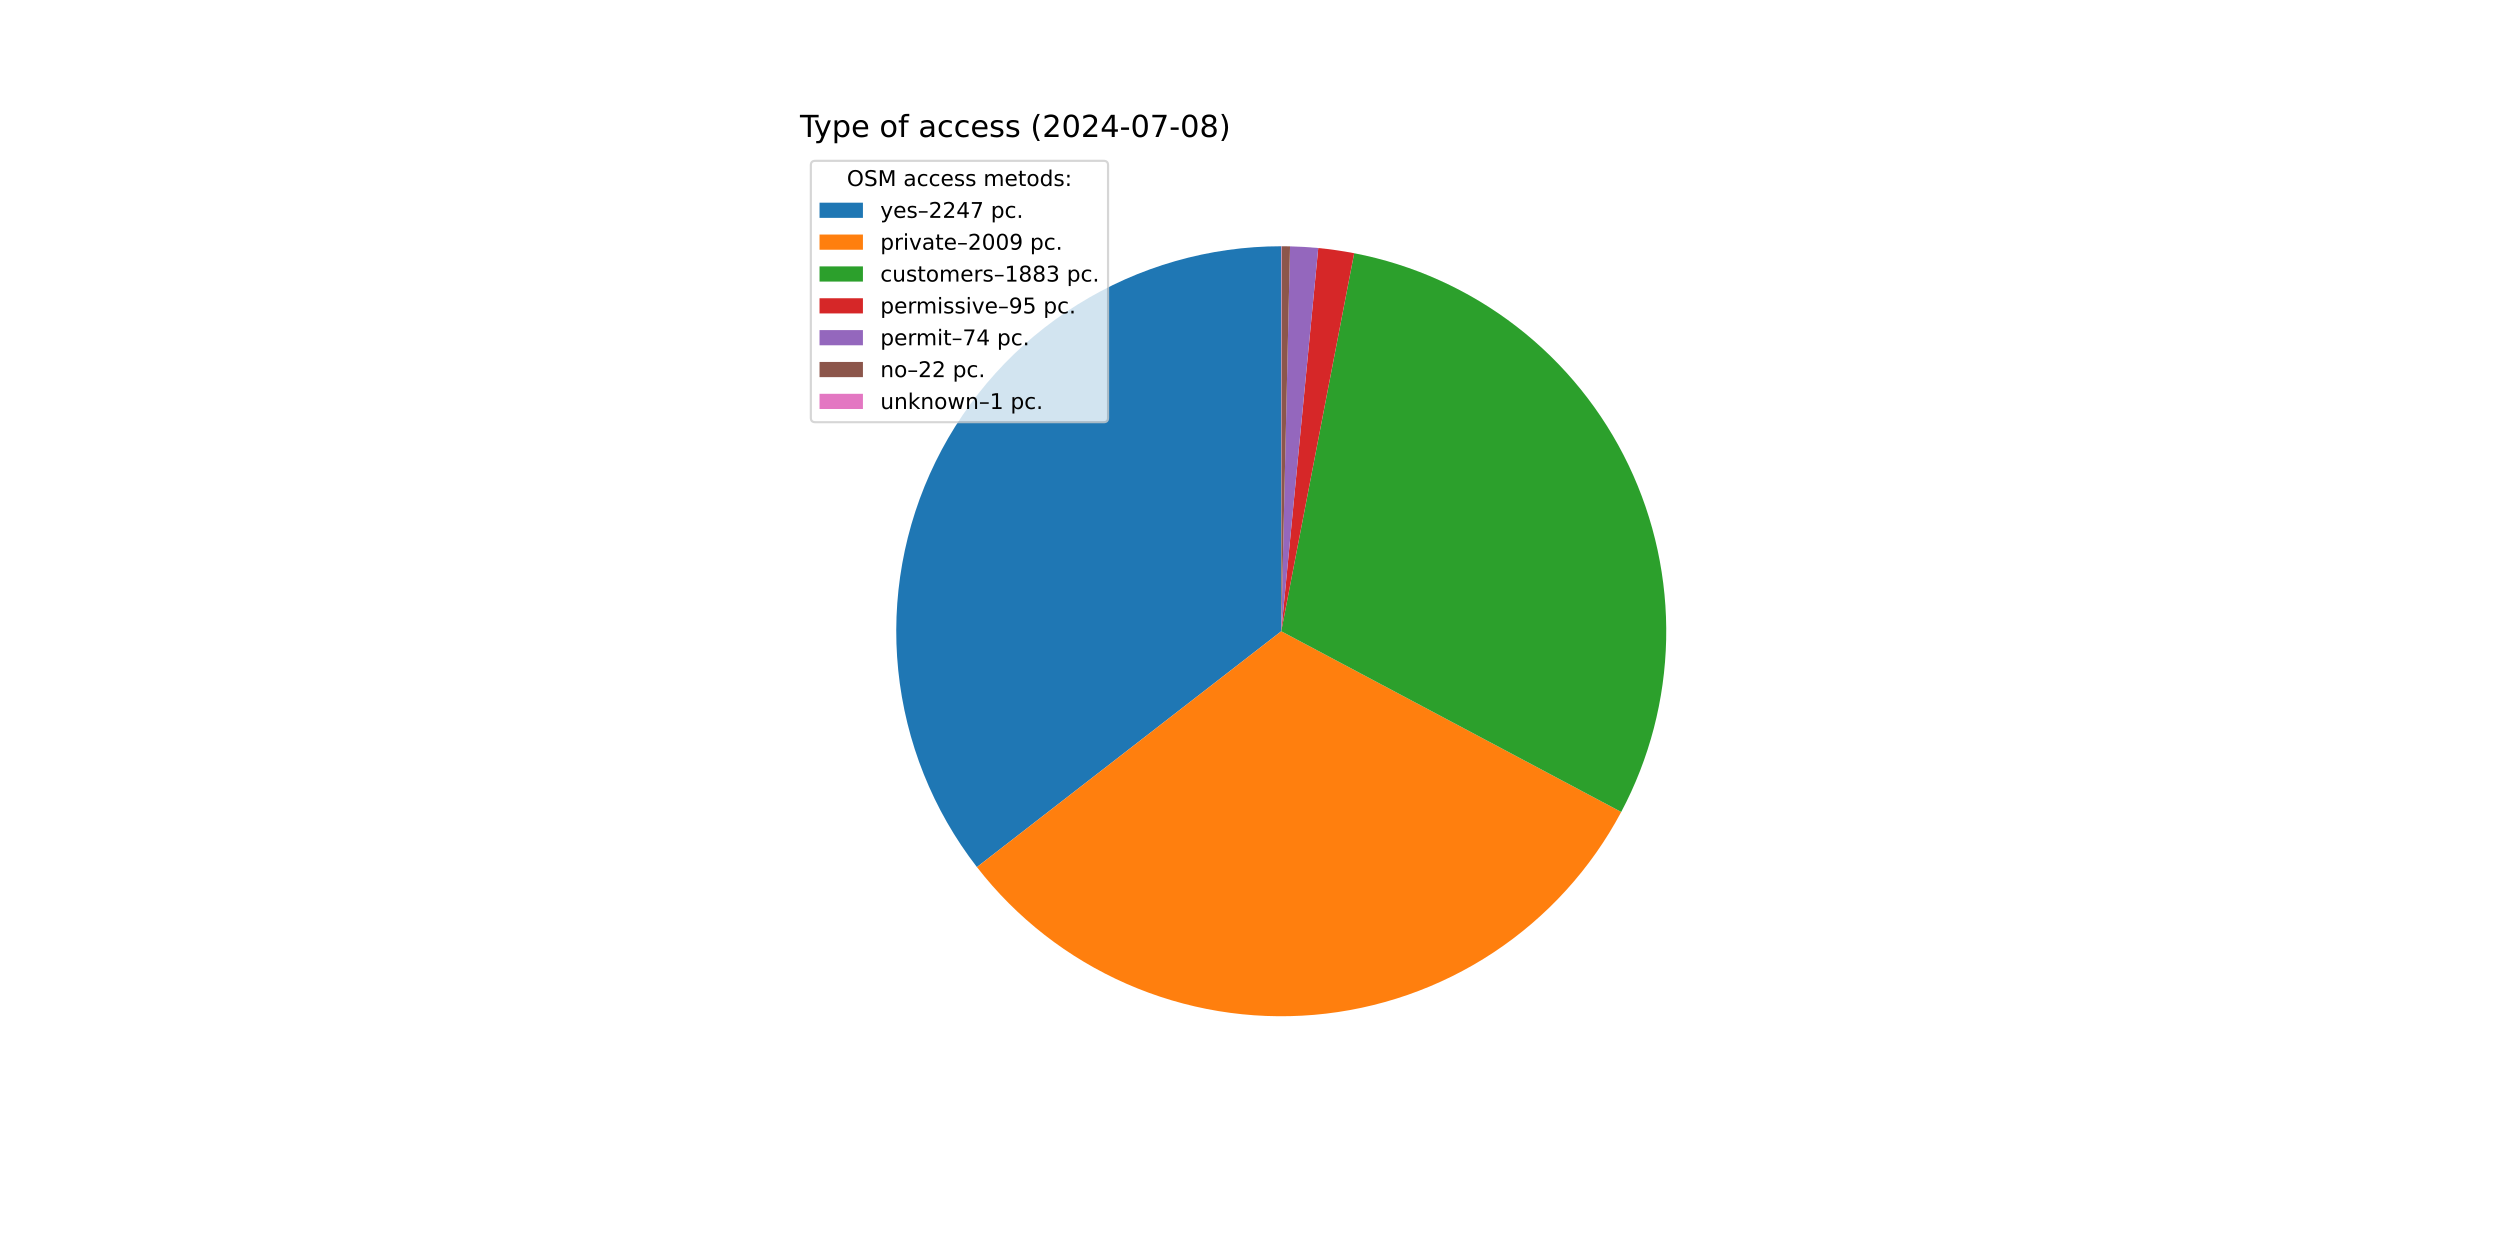
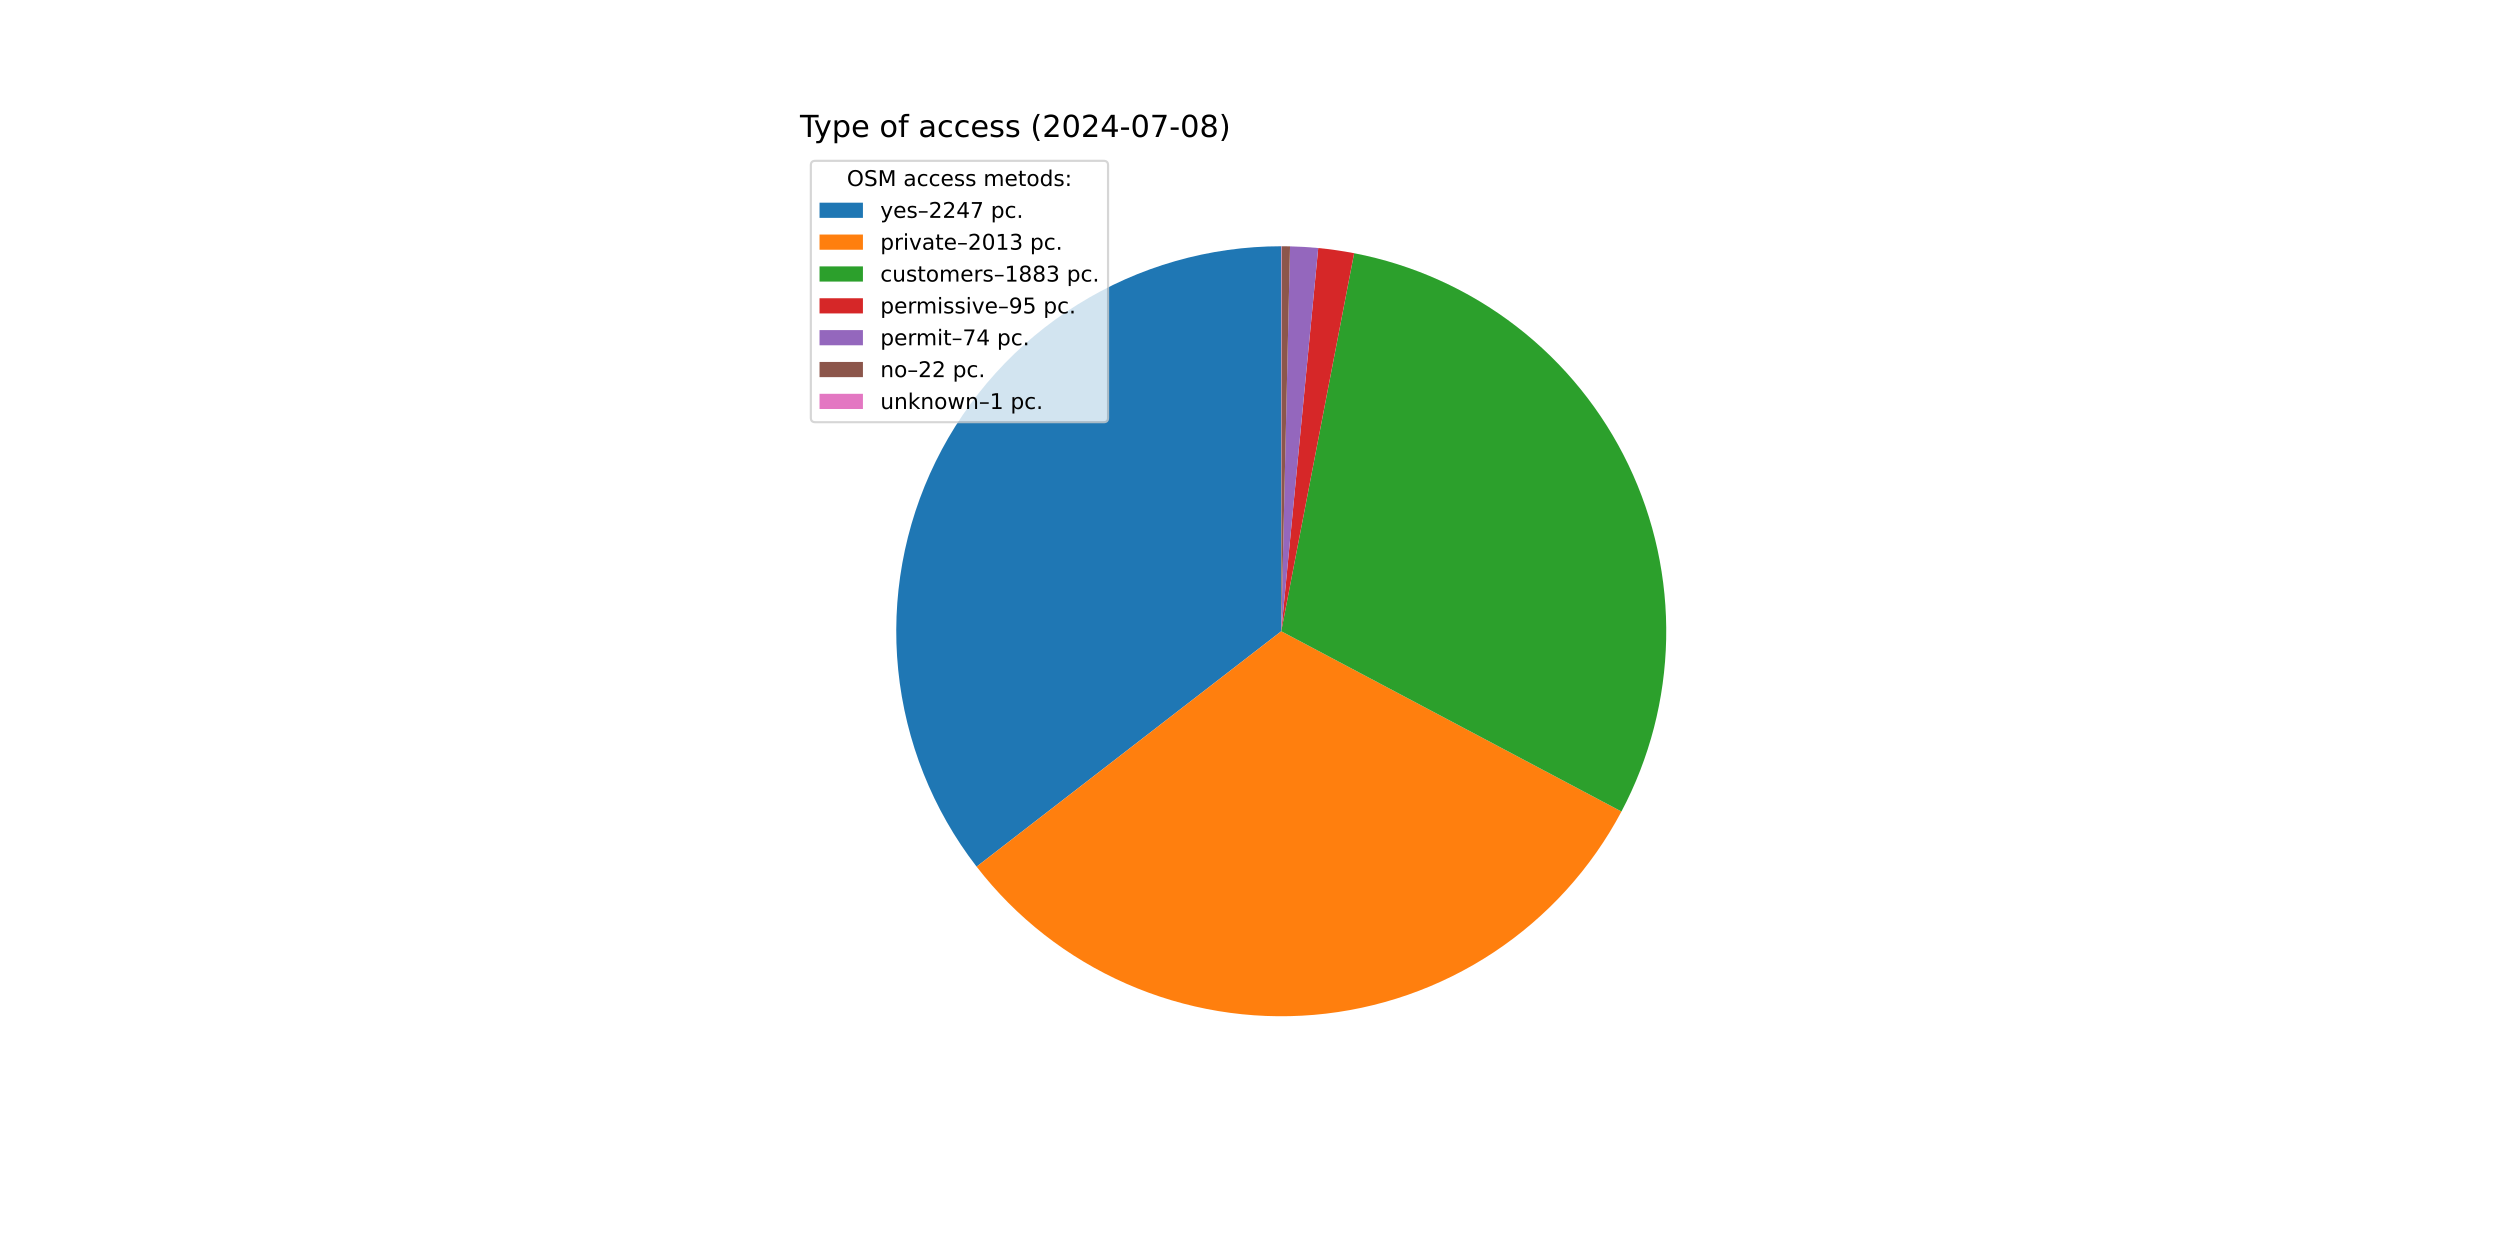
<svg xmlns="http://www.w3.org/2000/svg" xmlns:xlink="http://www.w3.org/1999/xlink" width="1152pt" height="576pt" viewBox="0 0 1152 576" version="1.1">
  <defs>
    <style type="text/css">*{stroke-linejoin: round; stroke-linecap: butt}</style>
  </defs>
  <g id="figure_1">
    <g id="patch_1">
      <path d="M 0 576  L 1152 576  L 1152 0  L 0 0  z " style="fill: #ffffff" />
    </g>
    <g id="axes_1">
      <g id="patch_2">
-         <path d="M 590.4 113.472  C 557.219 113.472 524.695 122.781 496.538 140.336  C 468.382 157.891 445.707 182.998 431.102 212.791  C 416.497 242.585 410.54 275.887 413.909 308.896  C 417.279 341.905 429.842 373.316 450.166 399.544  L 590.4 290.88  z " style="fill: #1f77b4" />
+         <path d="M 590.4 113.472  C 557.24 113.472 524.736 122.769 496.591 140.303  C 468.447 157.837 445.774 182.915 431.157 212.679  C 416.541 242.443 410.558 275.718 413.89 308.709  C 417.223 341.701 429.739 373.107 450.013 399.347  L 590.4 290.88  z " style="fill: #1f77b4" />
      </g>
      <g id="patch_3">
-         <path d="M 450.166 399.544  C 468.314 422.965 492.042 441.47 519.179 453.364  C 546.315 465.259 576.003 470.168 605.524 467.642  C 635.044 465.116 663.467 455.235 688.188 438.904  C 712.909 422.573 733.15 400.306 747.055 374.143  L 590.4 290.88  z " style="fill: #ff7f0e" />
+         <path d="M 450.013 399.347  C 468.152 422.825 491.895 441.381 519.06 453.312  C 546.224 465.243 575.953 470.171 605.514 467.643  C 635.075 465.115 663.535 455.212 688.28 438.843  C 713.025 422.474 733.273 400.156 747.163 373.939  L 590.4 290.88  z " style="fill: #ff7f0e" />
      </g>
      <g id="patch_4">
-         <path d="M 747.055 374.143  C 760.081 349.636 767.175 322.412 767.768 294.665  C 768.36 266.918 762.433 239.416 750.465 214.376  C 738.497 189.336 720.818 167.45 698.855 150.484  C 676.892 133.518 651.252 121.939 624.001 116.683  L 590.4 290.88  z " style="fill: #2ca02c" />
+         <path d="M 747.163 373.939  C 760.149 349.431 767.207 322.217 767.771 294.487  C 768.335 266.757 762.389 239.278 750.41 214.262  C 738.432 189.247 720.753 167.385 698.797 150.439  C 676.841 133.493 651.214 121.929 623.98 116.679  L 590.4 290.88  z " style="fill: #2ca02c" />
      </g>
      <g id="patch_5">
-         <path d="M 624.001 116.683  C 621.263 116.155 618.514 115.692 615.755 115.293  C 612.996 114.895 610.227 114.561 607.452 114.293  L 590.4 290.88  z " style="fill: #d62728" />
+         <path d="M 623.98 116.679  C 621.244 116.152 618.496 115.689 615.739 115.291  C 612.981 114.893 610.215 114.56 607.441 114.292  L 590.4 290.88  z " style="fill: #d62728" />
      </g>
      <g id="patch_6">
-         <path d="M 607.452 114.293  C 605.291 114.085 603.126 113.916 600.958 113.786  C 598.79 113.657 596.62 113.568 594.449 113.518  L 590.4 290.88  z " style="fill: #9467bd" />
+         <path d="M 607.441 114.292  C 605.281 114.084 603.117 113.915 600.951 113.786  C 598.785 113.657 596.616 113.568 594.447 113.518  L 590.4 290.88  z " style="fill: #9467bd" />
      </g>
      <g id="patch_7">
-         <path d="M 594.449 113.518  C 593.804 113.503 593.158 113.492 592.513 113.485  C 591.867 113.477 591.222 113.473 590.576 113.472  L 590.4 290.88  z " style="fill: #8c564b" />
+         <path d="M 594.447 113.518  C 593.802 113.503 593.157 113.492 592.511 113.485  C 591.866 113.477 591.221 113.473 590.576 113.472  L 590.4 290.88  z " style="fill: #8c564b" />
      </g>
      <g id="patch_8">
-         <path d="M 590.576 113.472  C 590.547 113.472 590.518 113.472 590.488 113.472  C 590.459 113.472 590.429 113.472 590.4 113.472  L 590.4 290.88  z " style="fill: #e377c2" />
+         <path d="M 590.576 113.472  C 590.547 113.472 590.517 113.472 590.488 113.472  C 590.459 113.472 590.429 113.472 590.4 113.472  L 590.4 290.88  z " style="fill: #e377c2" />
      </g>
      <g id="matplotlib.axis_1" />
      <g id="matplotlib.axis_2" />
      <g id="text_1">
        <g transform="translate(368.64 63.12) scale(0.14 -0.14)">
          <defs>
            <path id="DejaVuSans-54" d="M -19 4666  L 3928 4666  L 3928 4134  L 2272 4134  L 2272 0  L 1638 0  L 1638 4134  L -19 4134  L -19 4666  z " transform="scale(0.015625)" />
            <path id="DejaVuSans-79" d="M 2059 -325  Q 1816 -950 1584 -1140  Q 1353 -1331 966 -1331  L 506 -1331  L 506 -850  L 844 -850  Q 1081 -850 1212 -737  Q 1344 -625 1503 -206  L 1606 56  L 191 3500  L 800 3500  L 1894 763  L 2988 3500  L 3597 3500  L 2059 -325  z " transform="scale(0.015625)" />
            <path id="DejaVuSans-70" d="M 1159 525  L 1159 -1331  L 581 -1331  L 581 3500  L 1159 3500  L 1159 2969  Q 1341 3281 1617 3432  Q 1894 3584 2278 3584  Q 2916 3584 3314 3078  Q 3713 2572 3713 1747  Q 3713 922 3314 415  Q 2916 -91 2278 -91  Q 1894 -91 1617 61  Q 1341 213 1159 525  z M 3116 1747  Q 3116 2381 2855 2742  Q 2594 3103 2138 3103  Q 1681 3103 1420 2742  Q 1159 2381 1159 1747  Q 1159 1113 1420 752  Q 1681 391 2138 391  Q 2594 391 2855 752  Q 3116 1113 3116 1747  z " transform="scale(0.015625)" />
            <path id="DejaVuSans-65" d="M 3597 1894  L 3597 1613  L 953 1613  Q 991 1019 1311 708  Q 1631 397 2203 397  Q 2534 397 2845 478  Q 3156 559 3463 722  L 3463 178  Q 3153 47 2828 -22  Q 2503 -91 2169 -91  Q 1331 -91 842 396  Q 353 884 353 1716  Q 353 2575 817 3079  Q 1281 3584 2069 3584  Q 2775 3584 3186 3129  Q 3597 2675 3597 1894  z M 3022 2063  Q 3016 2534 2758 2815  Q 2500 3097 2075 3097  Q 1594 3097 1305 2825  Q 1016 2553 972 2059  L 3022 2063  z " transform="scale(0.015625)" />
            <path id="DejaVuSans-20" transform="scale(0.015625)" />
            <path id="DejaVuSans-6f" d="M 1959 3097  Q 1497 3097 1228 2736  Q 959 2375 959 1747  Q 959 1119 1226 758  Q 1494 397 1959 397  Q 2419 397 2687 759  Q 2956 1122 2956 1747  Q 2956 2369 2687 2733  Q 2419 3097 1959 3097  z M 1959 3584  Q 2709 3584 3137 3096  Q 3566 2609 3566 1747  Q 3566 888 3137 398  Q 2709 -91 1959 -91  Q 1206 -91 779 398  Q 353 888 353 1747  Q 353 2609 779 3096  Q 1206 3584 1959 3584  z " transform="scale(0.015625)" />
            <path id="DejaVuSans-66" d="M 2375 4863  L 2375 4384  L 1825 4384  Q 1516 4384 1395 4259  Q 1275 4134 1275 3809  L 1275 3500  L 2222 3500  L 2222 3053  L 1275 3053  L 1275 0  L 697 0  L 697 3053  L 147 3053  L 147 3500  L 697 3500  L 697 3744  Q 697 4328 969 4595  Q 1241 4863 1831 4863  L 2375 4863  z " transform="scale(0.015625)" />
            <path id="DejaVuSans-61" d="M 2194 1759  Q 1497 1759 1228 1600  Q 959 1441 959 1056  Q 959 750 1161 570  Q 1363 391 1709 391  Q 2188 391 2477 730  Q 2766 1069 2766 1631  L 2766 1759  L 2194 1759  z M 3341 1997  L 3341 0  L 2766 0  L 2766 531  Q 2569 213 2275 61  Q 1981 -91 1556 -91  Q 1019 -91 701 211  Q 384 513 384 1019  Q 384 1609 779 1909  Q 1175 2209 1959 2209  L 2766 2209  L 2766 2266  Q 2766 2663 2505 2880  Q 2244 3097 1772 3097  Q 1472 3097 1187 3025  Q 903 2953 641 2809  L 641 3341  Q 956 3463 1253 3523  Q 1550 3584 1831 3584  Q 2591 3584 2966 3190  Q 3341 2797 3341 1997  z " transform="scale(0.015625)" />
            <path id="DejaVuSans-63" d="M 3122 3366  L 3122 2828  Q 2878 2963 2633 3030  Q 2388 3097 2138 3097  Q 1578 3097 1268 2742  Q 959 2388 959 1747  Q 959 1106 1268 751  Q 1578 397 2138 397  Q 2388 397 2633 464  Q 2878 531 3122 666  L 3122 134  Q 2881 22 2623 -34  Q 2366 -91 2075 -91  Q 1284 -91 818 406  Q 353 903 353 1747  Q 353 2603 823 3093  Q 1294 3584 2113 3584  Q 2378 3584 2631 3529  Q 2884 3475 3122 3366  z " transform="scale(0.015625)" />
            <path id="DejaVuSans-73" d="M 2834 3397  L 2834 2853  Q 2591 2978 2328 3040  Q 2066 3103 1784 3103  Q 1356 3103 1142 2972  Q 928 2841 928 2578  Q 928 2378 1081 2264  Q 1234 2150 1697 2047  L 1894 2003  Q 2506 1872 2764 1633  Q 3022 1394 3022 966  Q 3022 478 2636 193  Q 2250 -91 1575 -91  Q 1294 -91 989 -36  Q 684 19 347 128  L 347 722  Q 666 556 975 473  Q 1284 391 1588 391  Q 1994 391 2212 530  Q 2431 669 2431 922  Q 2431 1156 2273 1281  Q 2116 1406 1581 1522  L 1381 1569  Q 847 1681 609 1914  Q 372 2147 372 2553  Q 372 3047 722 3315  Q 1072 3584 1716 3584  Q 2034 3584 2315 3537  Q 2597 3491 2834 3397  z " transform="scale(0.015625)" />
            <path id="DejaVuSans-28" d="M 1984 4856  Q 1566 4138 1362 3434  Q 1159 2731 1159 2009  Q 1159 1288 1364 580  Q 1569 -128 1984 -844  L 1484 -844  Q 1016 -109 783 600  Q 550 1309 550 2009  Q 550 2706 781 3412  Q 1013 4119 1484 4856  L 1984 4856  z " transform="scale(0.015625)" />
            <path id="DejaVuSans-32" d="M 1228 531  L 3431 531  L 3431 0  L 469 0  L 469 531  Q 828 903 1448 1529  Q 2069 2156 2228 2338  Q 2531 2678 2651 2914  Q 2772 3150 2772 3378  Q 2772 3750 2511 3984  Q 2250 4219 1831 4219  Q 1534 4219 1204 4116  Q 875 4013 500 3803  L 500 4441  Q 881 4594 1212 4672  Q 1544 4750 1819 4750  Q 2544 4750 2975 4387  Q 3406 4025 3406 3419  Q 3406 3131 3298 2873  Q 3191 2616 2906 2266  Q 2828 2175 2409 1742  Q 1991 1309 1228 531  z " transform="scale(0.015625)" />
            <path id="DejaVuSans-30" d="M 2034 4250  Q 1547 4250 1301 3770  Q 1056 3291 1056 2328  Q 1056 1369 1301 889  Q 1547 409 2034 409  Q 2525 409 2770 889  Q 3016 1369 3016 2328  Q 3016 3291 2770 3770  Q 2525 4250 2034 4250  z M 2034 4750  Q 2819 4750 3233 4129  Q 3647 3509 3647 2328  Q 3647 1150 3233 529  Q 2819 -91 2034 -91  Q 1250 -91 836 529  Q 422 1150 422 2328  Q 422 3509 836 4129  Q 1250 4750 2034 4750  z " transform="scale(0.015625)" />
            <path id="DejaVuSans-34" d="M 2419 4116  L 825 1625  L 2419 1625  L 2419 4116  z M 2253 4666  L 3047 4666  L 3047 1625  L 3713 1625  L 3713 1100  L 3047 1100  L 3047 0  L 2419 0  L 2419 1100  L 313 1100  L 313 1709  L 2253 4666  z " transform="scale(0.015625)" />
            <path id="DejaVuSans-2d" d="M 313 2009  L 1997 2009  L 1997 1497  L 313 1497  L 313 2009  z " transform="scale(0.015625)" />
            <path id="DejaVuSans-37" d="M 525 4666  L 3525 4666  L 3525 4397  L 1831 0  L 1172 0  L 2766 4134  L 525 4134  L 525 4666  z " transform="scale(0.015625)" />
            <path id="DejaVuSans-38" d="M 2034 2216  Q 1584 2216 1326 1975  Q 1069 1734 1069 1313  Q 1069 891 1326 650  Q 1584 409 2034 409  Q 2484 409 2743 651  Q 3003 894 3003 1313  Q 3003 1734 2745 1975  Q 2488 2216 2034 2216  z M 1403 2484  Q 997 2584 770 2862  Q 544 3141 544 3541  Q 544 4100 942 4425  Q 1341 4750 2034 4750  Q 2731 4750 3128 4425  Q 3525 4100 3525 3541  Q 3525 3141 3298 2862  Q 3072 2584 2669 2484  Q 3125 2378 3379 2068  Q 3634 1759 3634 1313  Q 3634 634 3220 271  Q 2806 -91 2034 -91  Q 1263 -91 848 271  Q 434 634 434 1313  Q 434 1759 690 2068  Q 947 2378 1403 2484  z M 1172 3481  Q 1172 3119 1398 2916  Q 1625 2713 2034 2713  Q 2441 2713 2670 2916  Q 2900 3119 2900 3481  Q 2900 3844 2670 4047  Q 2441 4250 2034 4250  Q 1625 4250 1398 4047  Q 1172 3844 1172 3481  z " transform="scale(0.015625)" />
            <path id="DejaVuSans-29" d="M 513 4856  L 1013 4856  Q 1481 4119 1714 3412  Q 1947 2706 1947 2009  Q 1947 1309 1714 600  Q 1481 -109 1013 -844  L 513 -844  Q 928 -128 1133 580  Q 1338 1288 1338 2009  Q 1338 2731 1133 3434  Q 928 4138 513 4856  z " transform="scale(0.015625)" />
          </defs>
          <use xlink:href="#DejaVuSans-54" />
          <use xlink:href="#DejaVuSans-79" x="45.459" />
          <use xlink:href="#DejaVuSans-70" x="104.639" />
          <use xlink:href="#DejaVuSans-65" x="168.115" />
          <use xlink:href="#DejaVuSans-20" x="229.639" />
          <use xlink:href="#DejaVuSans-6f" x="261.426" />
          <use xlink:href="#DejaVuSans-66" x="322.607" />
          <use xlink:href="#DejaVuSans-20" x="357.812" />
          <use xlink:href="#DejaVuSans-61" x="389.6" />
          <use xlink:href="#DejaVuSans-63" x="450.879" />
          <use xlink:href="#DejaVuSans-63" x="505.859" />
          <use xlink:href="#DejaVuSans-65" x="560.84" />
          <use xlink:href="#DejaVuSans-73" x="622.363" />
          <use xlink:href="#DejaVuSans-73" x="674.463" />
          <use xlink:href="#DejaVuSans-20" x="726.562" />
          <use xlink:href="#DejaVuSans-28" x="758.35" />
          <use xlink:href="#DejaVuSans-32" x="797.363" />
          <use xlink:href="#DejaVuSans-30" x="860.986" />
          <use xlink:href="#DejaVuSans-32" x="924.609" />
          <use xlink:href="#DejaVuSans-34" x="988.232" />
          <use xlink:href="#DejaVuSans-2d" x="1051.855" />
          <use xlink:href="#DejaVuSans-30" x="1087.939" />
          <use xlink:href="#DejaVuSans-37" x="1151.562" />
          <use xlink:href="#DejaVuSans-2d" x="1215.186" />
          <use xlink:href="#DejaVuSans-30" x="1251.27" />
          <use xlink:href="#DejaVuSans-38" x="1314.893" />
          <use xlink:href="#DejaVuSans-29" x="1378.516" />
        </g>
      </g>
      <g id="legend_1">
        <g id="patch_9">
          <path d="M 375.64 194.545  L 508.592 194.545  Q 510.592 194.545 510.592 192.545  L 510.592 76.12  Q 510.592 74.12 508.592 74.12  L 375.64 74.12  Q 373.64 74.12 373.64 76.12  L 373.64 192.545  Q 373.64 194.545 375.64 194.545  z " style="fill: #ffffff; opacity: 0.8; stroke: #cccccc; stroke-linejoin: miter" />
        </g>
        <g id="text_2">
          <g transform="translate(390.2353 85.71844) scale(0.1 -0.1)">
            <defs>
              <path id="DejaVuSans-4f" d="M 2522 4238  Q 1834 4238 1429 3725  Q 1025 3213 1025 2328  Q 1025 1447 1429 934  Q 1834 422 2522 422  Q 3209 422 3611 934  Q 4013 1447 4013 2328  Q 4013 3213 3611 3725  Q 3209 4238 2522 4238  z M 2522 4750  Q 3503 4750 4090 4092  Q 4678 3434 4678 2328  Q 4678 1225 4090 567  Q 3503 -91 2522 -91  Q 1538 -91 948 565  Q 359 1222 359 2328  Q 359 3434 948 4092  Q 1538 4750 2522 4750  z " transform="scale(0.015625)" />
              <path id="DejaVuSans-53" d="M 3425 4513  L 3425 3897  Q 3066 4069 2747 4153  Q 2428 4238 2131 4238  Q 1616 4238 1336 4038  Q 1056 3838 1056 3469  Q 1056 3159 1242 3001  Q 1428 2844 1947 2747  L 2328 2669  Q 3034 2534 3370 2195  Q 3706 1856 3706 1288  Q 3706 609 3251 259  Q 2797 -91 1919 -91  Q 1588 -91 1214 -16  Q 841 59 441 206  L 441 856  Q 825 641 1194 531  Q 1563 422 1919 422  Q 2459 422 2753 634  Q 3047 847 3047 1241  Q 3047 1584 2836 1778  Q 2625 1972 2144 2069  L 1759 2144  Q 1053 2284 737 2584  Q 422 2884 422 3419  Q 422 4038 858 4394  Q 1294 4750 2059 4750  Q 2388 4750 2728 4690  Q 3069 4631 3425 4513  z " transform="scale(0.015625)" />
              <path id="DejaVuSans-4d" d="M 628 4666  L 1569 4666  L 2759 1491  L 3956 4666  L 4897 4666  L 4897 0  L 4281 0  L 4281 4097  L 3078 897  L 2444 897  L 1241 4097  L 1241 0  L 628 0  L 628 4666  z " transform="scale(0.015625)" />
              <path id="DejaVuSans-6d" d="M 3328 2828  Q 3544 3216 3844 3400  Q 4144 3584 4550 3584  Q 5097 3584 5394 3201  Q 5691 2819 5691 2113  L 5691 0  L 5113 0  L 5113 2094  Q 5113 2597 4934 2840  Q 4756 3084 4391 3084  Q 3944 3084 3684 2787  Q 3425 2491 3425 1978  L 3425 0  L 2847 0  L 2847 2094  Q 2847 2600 2669 2842  Q 2491 3084 2119 3084  Q 1678 3084 1418 2786  Q 1159 2488 1159 1978  L 1159 0  L 581 0  L 581 3500  L 1159 3500  L 1159 2956  Q 1356 3278 1631 3431  Q 1906 3584 2284 3584  Q 2666 3584 2933 3390  Q 3200 3197 3328 2828  z " transform="scale(0.015625)" />
              <path id="DejaVuSans-74" d="M 1172 4494  L 1172 3500  L 2356 3500  L 2356 3053  L 1172 3053  L 1172 1153  Q 1172 725 1289 603  Q 1406 481 1766 481  L 2356 481  L 2356 0  L 1766 0  Q 1100 0 847 248  Q 594 497 594 1153  L 594 3053  L 172 3053  L 172 3500  L 594 3500  L 594 4494  L 1172 4494  z " transform="scale(0.015625)" />
              <path id="DejaVuSans-64" d="M 2906 2969  L 2906 4863  L 3481 4863  L 3481 0  L 2906 0  L 2906 525  Q 2725 213 2448 61  Q 2172 -91 1784 -91  Q 1150 -91 751 415  Q 353 922 353 1747  Q 353 2572 751 3078  Q 1150 3584 1784 3584  Q 2172 3584 2448 3432  Q 2725 3281 2906 2969  z M 947 1747  Q 947 1113 1208 752  Q 1469 391 1925 391  Q 2381 391 2643 752  Q 2906 1113 2906 1747  Q 2906 2381 2643 2742  Q 2381 3103 1925 3103  Q 1469 3103 1208 2742  Q 947 2381 947 1747  z " transform="scale(0.015625)" />
              <path id="DejaVuSans-3a" d="M 750 794  L 1409 794  L 1409 0  L 750 0  L 750 794  z M 750 3309  L 1409 3309  L 1409 2516  L 750 2516  L 750 3309  z " transform="scale(0.015625)" />
            </defs>
            <use xlink:href="#DejaVuSans-4f" />
            <use xlink:href="#DejaVuSans-53" x="78.711" />
            <use xlink:href="#DejaVuSans-4d" x="142.188" />
            <use xlink:href="#DejaVuSans-20" x="228.467" />
            <use xlink:href="#DejaVuSans-61" x="260.254" />
            <use xlink:href="#DejaVuSans-63" x="321.533" />
            <use xlink:href="#DejaVuSans-63" x="376.514" />
            <use xlink:href="#DejaVuSans-65" x="431.494" />
            <use xlink:href="#DejaVuSans-73" x="493.018" />
            <use xlink:href="#DejaVuSans-73" x="545.117" />
            <use xlink:href="#DejaVuSans-20" x="597.217" />
            <use xlink:href="#DejaVuSans-6d" x="629.004" />
            <use xlink:href="#DejaVuSans-65" x="726.416" />
            <use xlink:href="#DejaVuSans-74" x="787.939" />
            <use xlink:href="#DejaVuSans-6f" x="827.148" />
            <use xlink:href="#DejaVuSans-64" x="888.33" />
            <use xlink:href="#DejaVuSans-73" x="951.807" />
            <use xlink:href="#DejaVuSans-3a" x="1003.906" />
          </g>
        </g>
        <g id="patch_10">
          <path d="M 377.64 100.397  L 397.64 100.397  L 397.64 93.397  L 377.64 93.397  z " style="fill: #1f77b4" />
        </g>
        <g id="text_3">
          <g transform="translate(405.64 100.3966) scale(0.1 -0.1)">
            <defs>
              <path id="DejaVuSans-2013" d="M 313 1978  L 2888 1978  L 2888 1528  L 313 1528  L 313 1978  z " transform="scale(0.015625)" />
              <path id="DejaVuSans-2e" d="M 684 794  L 1344 794  L 1344 0  L 684 0  L 684 794  z " transform="scale(0.015625)" />
            </defs>
            <use xlink:href="#DejaVuSans-79" />
            <use xlink:href="#DejaVuSans-65" x="59.18" />
            <use xlink:href="#DejaVuSans-73" x="120.703" />
            <use xlink:href="#DejaVuSans-2013" x="172.803" />
            <use xlink:href="#DejaVuSans-32" x="222.803" />
            <use xlink:href="#DejaVuSans-32" x="286.426" />
            <use xlink:href="#DejaVuSans-34" x="350.049" />
            <use xlink:href="#DejaVuSans-37" x="413.672" />
            <use xlink:href="#DejaVuSans-20" x="477.295" />
            <use xlink:href="#DejaVuSans-70" x="509.082" />
            <use xlink:href="#DejaVuSans-63" x="572.559" />
            <use xlink:href="#DejaVuSans-2e" x="627.539" />
          </g>
        </g>
        <g id="patch_11">
          <path d="M 377.64 115.075  L 397.64 115.075  L 397.64 108.075  L 377.64 108.075  z " style="fill: #ff7f0e" />
        </g>
        <g id="text_4">
          <g transform="translate(405.64 115.0747) scale(0.1 -0.1)">
            <defs>
              <path id="DejaVuSans-72" d="M 2631 2963  Q 2534 3019 2420 3045  Q 2306 3072 2169 3072  Q 1681 3072 1420 2755  Q 1159 2438 1159 1844  L 1159 0  L 581 0  L 581 3500  L 1159 3500  L 1159 2956  Q 1341 3275 1631 3429  Q 1922 3584 2338 3584  Q 2397 3584 2469 3576  Q 2541 3569 2628 3553  L 2631 2963  z " transform="scale(0.015625)" />
              <path id="DejaVuSans-69" d="M 603 3500  L 1178 3500  L 1178 0  L 603 0  L 603 3500  z M 603 4863  L 1178 4863  L 1178 4134  L 603 4134  L 603 4863  z " transform="scale(0.015625)" />
              <path id="DejaVuSans-76" d="M 191 3500  L 800 3500  L 1894 563  L 2988 3500  L 3597 3500  L 2284 0  L 1503 0  L 191 3500  z " transform="scale(0.015625)" />
-               <path id="DejaVuSans-39" d="M 703 97  L 703 672  Q 941 559 1184 500  Q 1428 441 1663 441  Q 2288 441 2617 861  Q 2947 1281 2994 2138  Q 2813 1869 2534 1725  Q 2256 1581 1919 1581  Q 1219 1581 811 2004  Q 403 2428 403 3163  Q 403 3881 828 4315  Q 1253 4750 1959 4750  Q 2769 4750 3195 4129  Q 3622 3509 3622 2328  Q 3622 1225 3098 567  Q 2575 -91 1691 -91  Q 1453 -91 1209 -44  Q 966 3 703 97  z M 1959 2075  Q 2384 2075 2632 2365  Q 2881 2656 2881 3163  Q 2881 3666 2632 3958  Q 2384 4250 1959 4250  Q 1534 4250 1286 3958  Q 1038 3666 1038 3163  Q 1038 2656 1286 2365  Q 1534 2075 1959 2075  z " transform="scale(0.015625)" />
+               <path id="DejaVuSans-31" d="M 794 531  L 1825 531  L 1825 4091  L 703 3866  L 703 4441  L 1819 4666  L 2450 4666  L 2450 531  L 3481 531  L 3481 0  L 794 0  L 794 531  z " transform="scale(0.015625)" />
+               <path id="DejaVuSans-33" d="M 2597 2516  Q 3050 2419 3304 2112  Q 3559 1806 3559 1356  Q 3559 666 3084 287  Q 2609 -91 1734 -91  Q 1441 -91 1130 -33  Q 819 25 488 141  L 488 750  Q 750 597 1062 519  Q 1375 441 1716 441  Q 2309 441 2620 675  Q 2931 909 2931 1356  Q 2931 1769 2642 2001  Q 2353 2234 1838 2234  L 1294 2234  L 1294 2753  L 1863 2753  Q 2328 2753 2575 2939  Q 2822 3125 2822 3475  Q 2822 3834 2567 4026  Q 2313 4219 1838 4219  Q 1578 4219 1281 4162  Q 984 4106 628 3988  L 628 4550  Q 988 4650 1302 4700  Q 1616 4750 1894 4750  Q 2613 4750 3031 4423  Q 3450 4097 3450 3541  Q 3450 3153 3228 2886  Q 3006 2619 2597 2516  z " transform="scale(0.015625)" />
            </defs>
            <use xlink:href="#DejaVuSans-70" />
            <use xlink:href="#DejaVuSans-72" x="63.477" />
            <use xlink:href="#DejaVuSans-69" x="104.59" />
            <use xlink:href="#DejaVuSans-76" x="132.373" />
            <use xlink:href="#DejaVuSans-61" x="191.553" />
            <use xlink:href="#DejaVuSans-74" x="252.832" />
            <use xlink:href="#DejaVuSans-65" x="292.041" />
            <use xlink:href="#DejaVuSans-2013" x="353.564" />
            <use xlink:href="#DejaVuSans-32" x="403.564" />
            <use xlink:href="#DejaVuSans-30" x="467.188" />
-             <use xlink:href="#DejaVuSans-30" x="530.811" />
-             <use xlink:href="#DejaVuSans-39" x="594.434" />
+             <use xlink:href="#DejaVuSans-31" x="530.811" />
+             <use xlink:href="#DejaVuSans-33" x="594.434" />
            <use xlink:href="#DejaVuSans-20" x="658.057" />
            <use xlink:href="#DejaVuSans-70" x="689.844" />
            <use xlink:href="#DejaVuSans-63" x="753.32" />
            <use xlink:href="#DejaVuSans-2e" x="808.301" />
          </g>
        </g>
        <g id="patch_12">
          <path d="M 377.64 129.753  L 397.64 129.753  L 397.64 122.753  L 377.64 122.753  z " style="fill: #2ca02c" />
        </g>
        <g id="text_5">
          <g transform="translate(405.64 129.7528) scale(0.1 -0.1)">
            <defs>
              <path id="DejaVuSans-75" d="M 544 1381  L 544 3500  L 1119 3500  L 1119 1403  Q 1119 906 1312 657  Q 1506 409 1894 409  Q 2359 409 2629 706  Q 2900 1003 2900 1516  L 2900 3500  L 3475 3500  L 3475 0  L 2900 0  L 2900 538  Q 2691 219 2414 64  Q 2138 -91 1772 -91  Q 1169 -91 856 284  Q 544 659 544 1381  z M 1991 3584  L 1991 3584  z " transform="scale(0.015625)" />
-               <path id="DejaVuSans-31" d="M 794 531  L 1825 531  L 1825 4091  L 703 3866  L 703 4441  L 1819 4666  L 2450 4666  L 2450 531  L 3481 531  L 3481 0  L 794 0  L 794 531  z " transform="scale(0.015625)" />
-               <path id="DejaVuSans-33" d="M 2597 2516  Q 3050 2419 3304 2112  Q 3559 1806 3559 1356  Q 3559 666 3084 287  Q 2609 -91 1734 -91  Q 1441 -91 1130 -33  Q 819 25 488 141  L 488 750  Q 750 597 1062 519  Q 1375 441 1716 441  Q 2309 441 2620 675  Q 2931 909 2931 1356  Q 2931 1769 2642 2001  Q 2353 2234 1838 2234  L 1294 2234  L 1294 2753  L 1863 2753  Q 2328 2753 2575 2939  Q 2822 3125 2822 3475  Q 2822 3834 2567 4026  Q 2313 4219 1838 4219  Q 1578 4219 1281 4162  Q 984 4106 628 3988  L 628 4550  Q 988 4650 1302 4700  Q 1616 4750 1894 4750  Q 2613 4750 3031 4423  Q 3450 4097 3450 3541  Q 3450 3153 3228 2886  Q 3006 2619 2597 2516  z " transform="scale(0.015625)" />
            </defs>
            <use xlink:href="#DejaVuSans-63" />
            <use xlink:href="#DejaVuSans-75" x="54.98" />
            <use xlink:href="#DejaVuSans-73" x="118.359" />
            <use xlink:href="#DejaVuSans-74" x="170.459" />
            <use xlink:href="#DejaVuSans-6f" x="209.668" />
            <use xlink:href="#DejaVuSans-6d" x="270.85" />
            <use xlink:href="#DejaVuSans-65" x="368.262" />
            <use xlink:href="#DejaVuSans-72" x="429.785" />
            <use xlink:href="#DejaVuSans-73" x="470.898" />
            <use xlink:href="#DejaVuSans-2013" x="522.998" />
            <use xlink:href="#DejaVuSans-31" x="572.998" />
            <use xlink:href="#DejaVuSans-38" x="636.621" />
            <use xlink:href="#DejaVuSans-38" x="700.244" />
            <use xlink:href="#DejaVuSans-33" x="763.867" />
            <use xlink:href="#DejaVuSans-20" x="827.49" />
            <use xlink:href="#DejaVuSans-70" x="859.277" />
            <use xlink:href="#DejaVuSans-63" x="922.754" />
            <use xlink:href="#DejaVuSans-2e" x="977.734" />
          </g>
        </g>
        <g id="patch_13">
          <path d="M 377.64 144.431  L 397.64 144.431  L 397.64 137.431  L 377.64 137.431  z " style="fill: #d62728" />
        </g>
        <g id="text_6">
          <g transform="translate(405.64 144.4309) scale(0.1 -0.1)">
            <defs>
+               <path id="DejaVuSans-39" d="M 703 97  L 703 672  Q 941 559 1184 500  Q 1428 441 1663 441  Q 2288 441 2617 861  Q 2947 1281 2994 2138  Q 2813 1869 2534 1725  Q 2256 1581 1919 1581  Q 1219 1581 811 2004  Q 403 2428 403 3163  Q 403 3881 828 4315  Q 1253 4750 1959 4750  Q 2769 4750 3195 4129  Q 3622 3509 3622 2328  Q 3622 1225 3098 567  Q 2575 -91 1691 -91  Q 1453 -91 1209 -44  Q 966 3 703 97  z M 1959 2075  Q 2384 2075 2632 2365  Q 2881 2656 2881 3163  Q 2881 3666 2632 3958  Q 2384 4250 1959 4250  Q 1534 4250 1286 3958  Q 1038 3666 1038 3163  Q 1038 2656 1286 2365  Q 1534 2075 1959 2075  z " transform="scale(0.015625)" />
              <path id="DejaVuSans-35" d="M 691 4666  L 3169 4666  L 3169 4134  L 1269 4134  L 1269 2991  Q 1406 3038 1543 3061  Q 1681 3084 1819 3084  Q 2600 3084 3056 2656  Q 3513 2228 3513 1497  Q 3513 744 3044 326  Q 2575 -91 1722 -91  Q 1428 -91 1123 -41  Q 819 9 494 109  L 494 744  Q 775 591 1075 516  Q 1375 441 1709 441  Q 2250 441 2565 725  Q 2881 1009 2881 1497  Q 2881 1984 2565 2268  Q 2250 2553 1709 2553  Q 1456 2553 1204 2497  Q 953 2441 691 2322  L 691 4666  z " transform="scale(0.015625)" />
            </defs>
            <use xlink:href="#DejaVuSans-70" />
            <use xlink:href="#DejaVuSans-65" x="63.477" />
            <use xlink:href="#DejaVuSans-72" x="125" />
            <use xlink:href="#DejaVuSans-6d" x="164.363" />
            <use xlink:href="#DejaVuSans-69" x="261.775" />
            <use xlink:href="#DejaVuSans-73" x="289.559" />
            <use xlink:href="#DejaVuSans-73" x="341.658" />
            <use xlink:href="#DejaVuSans-69" x="393.758" />
            <use xlink:href="#DejaVuSans-76" x="421.541" />
            <use xlink:href="#DejaVuSans-65" x="480.721" />
            <use xlink:href="#DejaVuSans-2013" x="542.244" />
            <use xlink:href="#DejaVuSans-39" x="592.244" />
            <use xlink:href="#DejaVuSans-35" x="655.867" />
            <use xlink:href="#DejaVuSans-20" x="719.49" />
            <use xlink:href="#DejaVuSans-70" x="751.277" />
            <use xlink:href="#DejaVuSans-63" x="814.754" />
            <use xlink:href="#DejaVuSans-2e" x="869.734" />
          </g>
        </g>
        <g id="patch_14">
          <path d="M 377.64 159.109  L 397.64 159.109  L 397.64 152.109  L 377.64 152.109  z " style="fill: #9467bd" />
        </g>
        <g id="text_7">
          <g transform="translate(405.64 159.1091) scale(0.1 -0.1)">
            <use xlink:href="#DejaVuSans-70" />
            <use xlink:href="#DejaVuSans-65" x="63.477" />
            <use xlink:href="#DejaVuSans-72" x="125" />
            <use xlink:href="#DejaVuSans-6d" x="164.363" />
            <use xlink:href="#DejaVuSans-69" x="261.775" />
            <use xlink:href="#DejaVuSans-74" x="289.559" />
            <use xlink:href="#DejaVuSans-2013" x="328.768" />
            <use xlink:href="#DejaVuSans-37" x="378.768" />
            <use xlink:href="#DejaVuSans-34" x="442.391" />
            <use xlink:href="#DejaVuSans-20" x="506.014" />
            <use xlink:href="#DejaVuSans-70" x="537.801" />
            <use xlink:href="#DejaVuSans-63" x="601.277" />
            <use xlink:href="#DejaVuSans-2e" x="656.258" />
          </g>
        </g>
        <g id="patch_15">
          <path d="M 377.64 173.787  L 397.64 173.787  L 397.64 166.787  L 377.64 166.787  z " style="fill: #8c564b" />
        </g>
        <g id="text_8">
          <g transform="translate(405.64 173.7872) scale(0.1 -0.1)">
            <defs>
              <path id="DejaVuSans-6e" d="M 3513 2113  L 3513 0  L 2938 0  L 2938 2094  Q 2938 2591 2744 2837  Q 2550 3084 2163 3084  Q 1697 3084 1428 2787  Q 1159 2491 1159 1978  L 1159 0  L 581 0  L 581 3500  L 1159 3500  L 1159 2956  Q 1366 3272 1645 3428  Q 1925 3584 2291 3584  Q 2894 3584 3203 3211  Q 3513 2838 3513 2113  z " transform="scale(0.015625)" />
            </defs>
            <use xlink:href="#DejaVuSans-6e" />
            <use xlink:href="#DejaVuSans-6f" x="63.379" />
            <use xlink:href="#DejaVuSans-2013" x="124.561" />
            <use xlink:href="#DejaVuSans-32" x="174.561" />
            <use xlink:href="#DejaVuSans-32" x="238.184" />
            <use xlink:href="#DejaVuSans-20" x="301.807" />
            <use xlink:href="#DejaVuSans-70" x="333.594" />
            <use xlink:href="#DejaVuSans-63" x="397.07" />
            <use xlink:href="#DejaVuSans-2e" x="452.051" />
          </g>
        </g>
        <g id="patch_16">
          <path d="M 377.64 188.465  L 397.64 188.465  L 397.64 181.465  L 377.64 181.465  z " style="fill: #e377c2" />
        </g>
        <g id="text_9">
          <g transform="translate(405.64 188.4653) scale(0.1 -0.1)">
            <defs>
              <path id="DejaVuSans-6b" d="M 581 4863  L 1159 4863  L 1159 1991  L 2875 3500  L 3609 3500  L 1753 1863  L 3688 0  L 2938 0  L 1159 1709  L 1159 0  L 581 0  L 581 4863  z " transform="scale(0.015625)" />
              <path id="DejaVuSans-77" d="M 269 3500  L 844 3500  L 1563 769  L 2278 3500  L 2956 3500  L 3675 769  L 4391 3500  L 4966 3500  L 4050 0  L 3372 0  L 2619 2869  L 1863 0  L 1184 0  L 269 3500  z " transform="scale(0.015625)" />
            </defs>
            <use xlink:href="#DejaVuSans-75" />
            <use xlink:href="#DejaVuSans-6e" x="63.379" />
            <use xlink:href="#DejaVuSans-6b" x="126.758" />
            <use xlink:href="#DejaVuSans-6e" x="184.668" />
            <use xlink:href="#DejaVuSans-6f" x="248.047" />
            <use xlink:href="#DejaVuSans-77" x="309.229" />
            <use xlink:href="#DejaVuSans-6e" x="391.016" />
            <use xlink:href="#DejaVuSans-2013" x="454.395" />
            <use xlink:href="#DejaVuSans-31" x="504.395" />
            <use xlink:href="#DejaVuSans-20" x="568.018" />
            <use xlink:href="#DejaVuSans-70" x="599.805" />
            <use xlink:href="#DejaVuSans-63" x="663.281" />
            <use xlink:href="#DejaVuSans-2e" x="718.262" />
          </g>
        </g>
      </g>
    </g>
  </g>
</svg>
